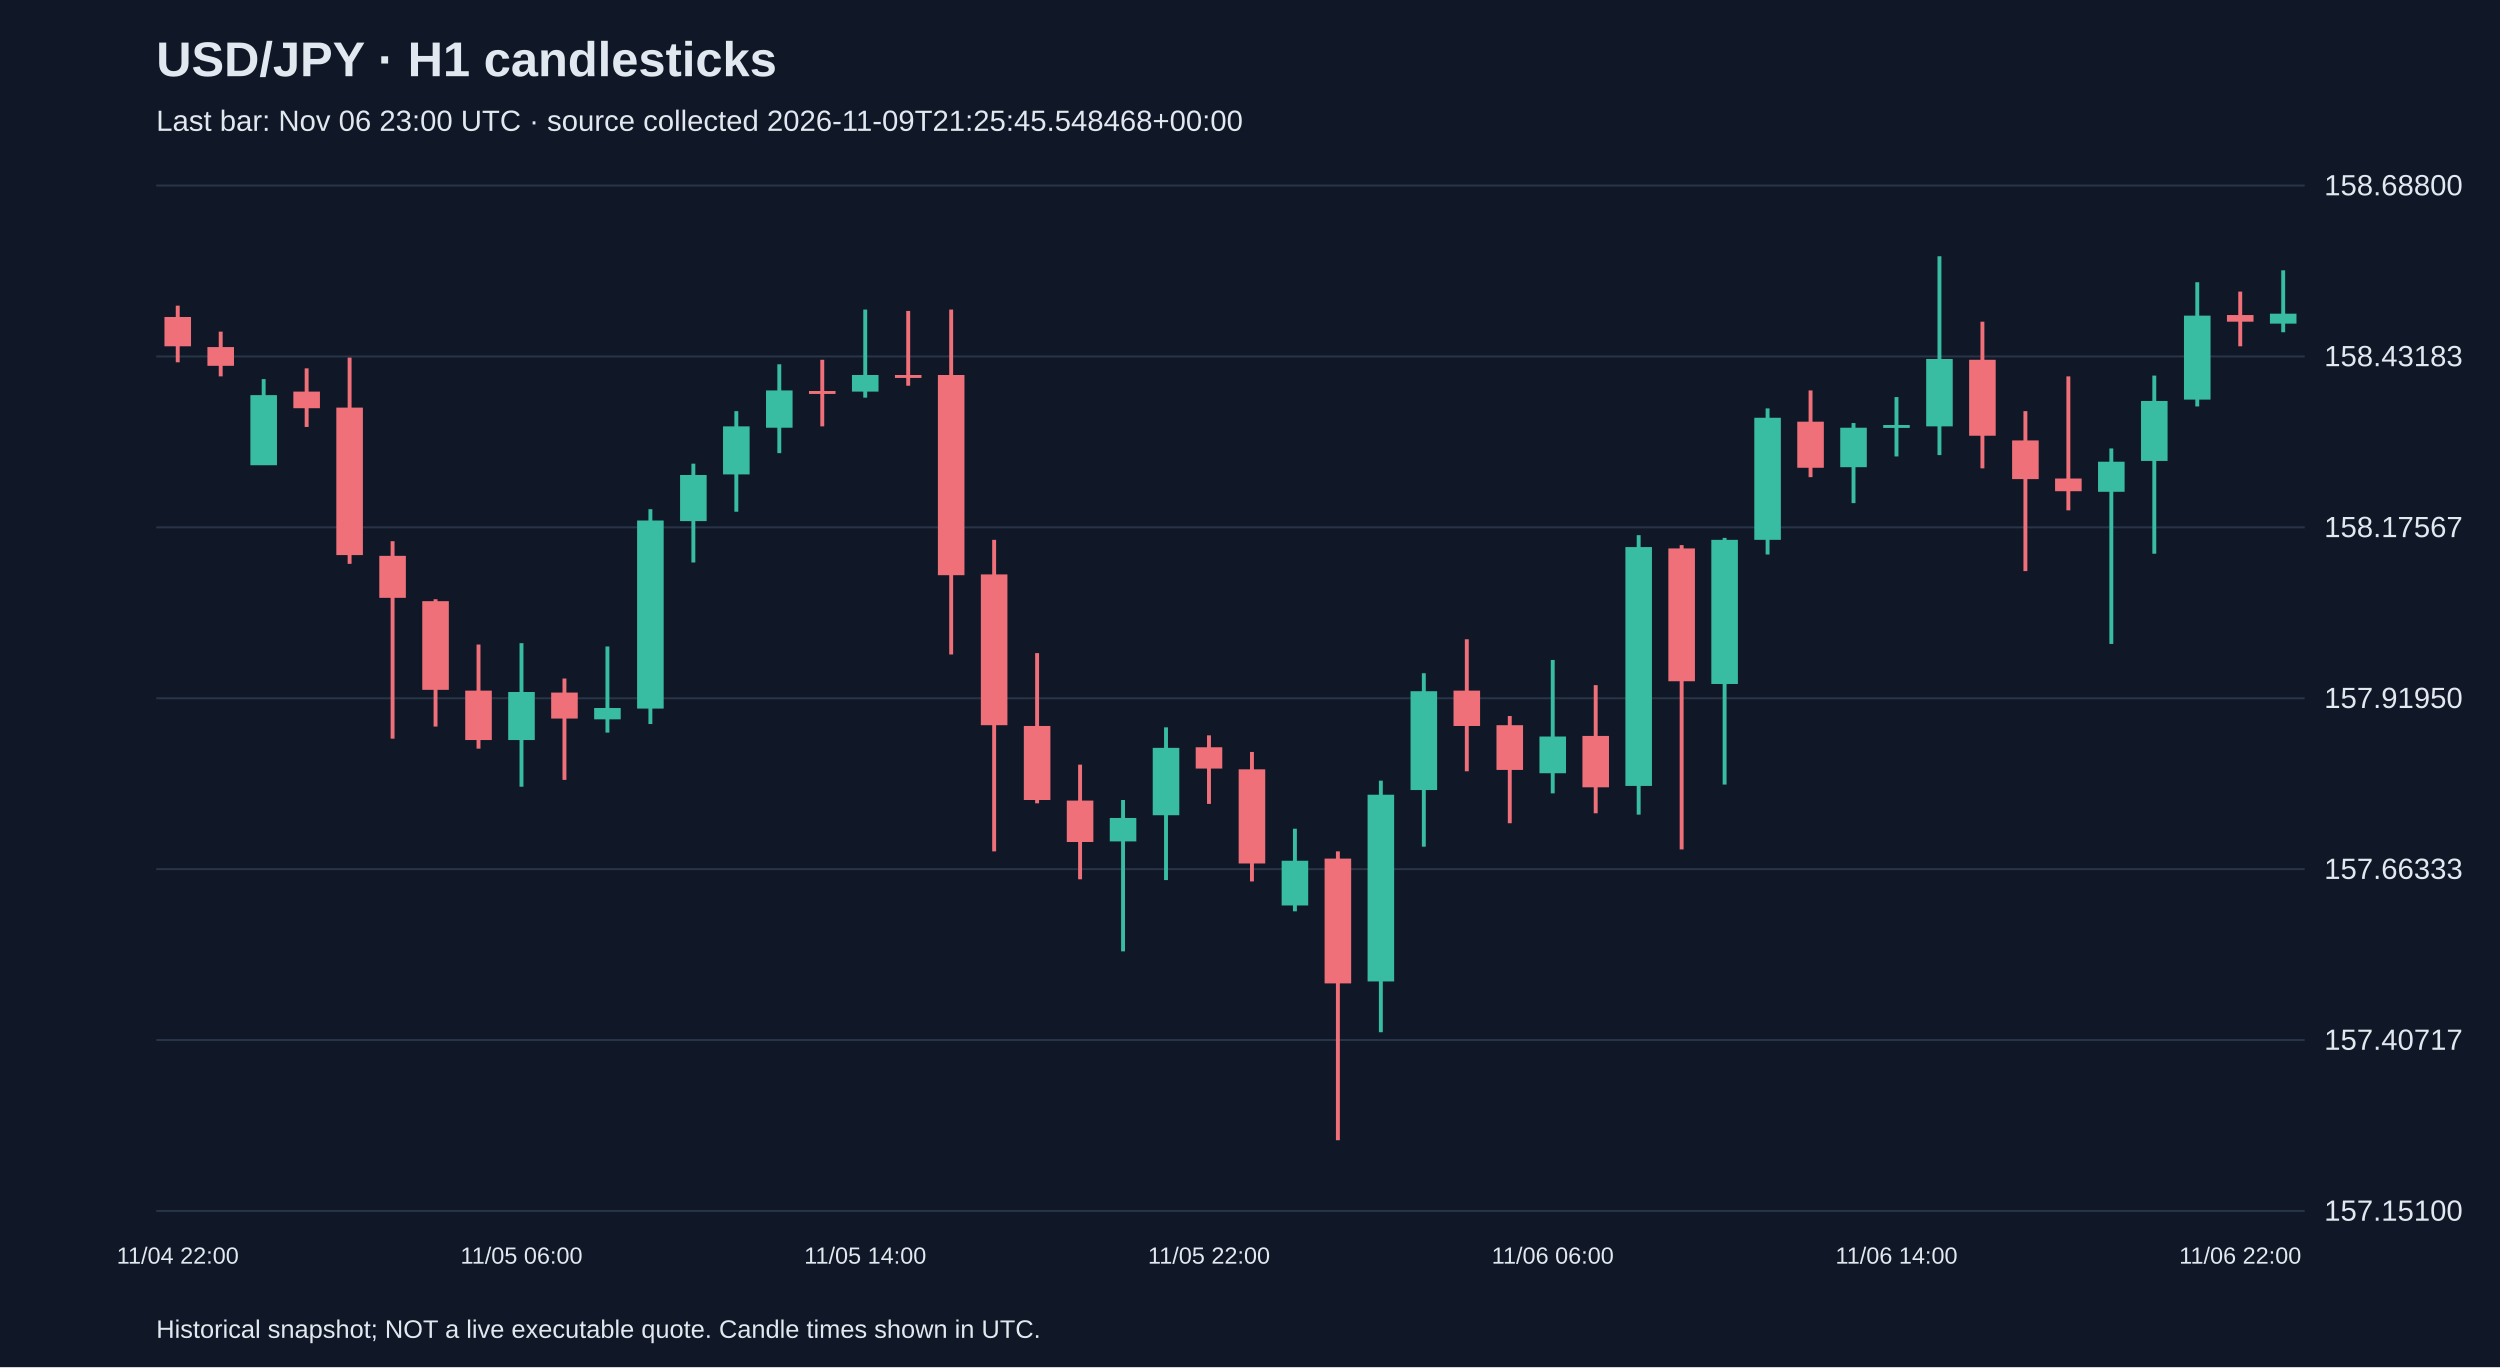
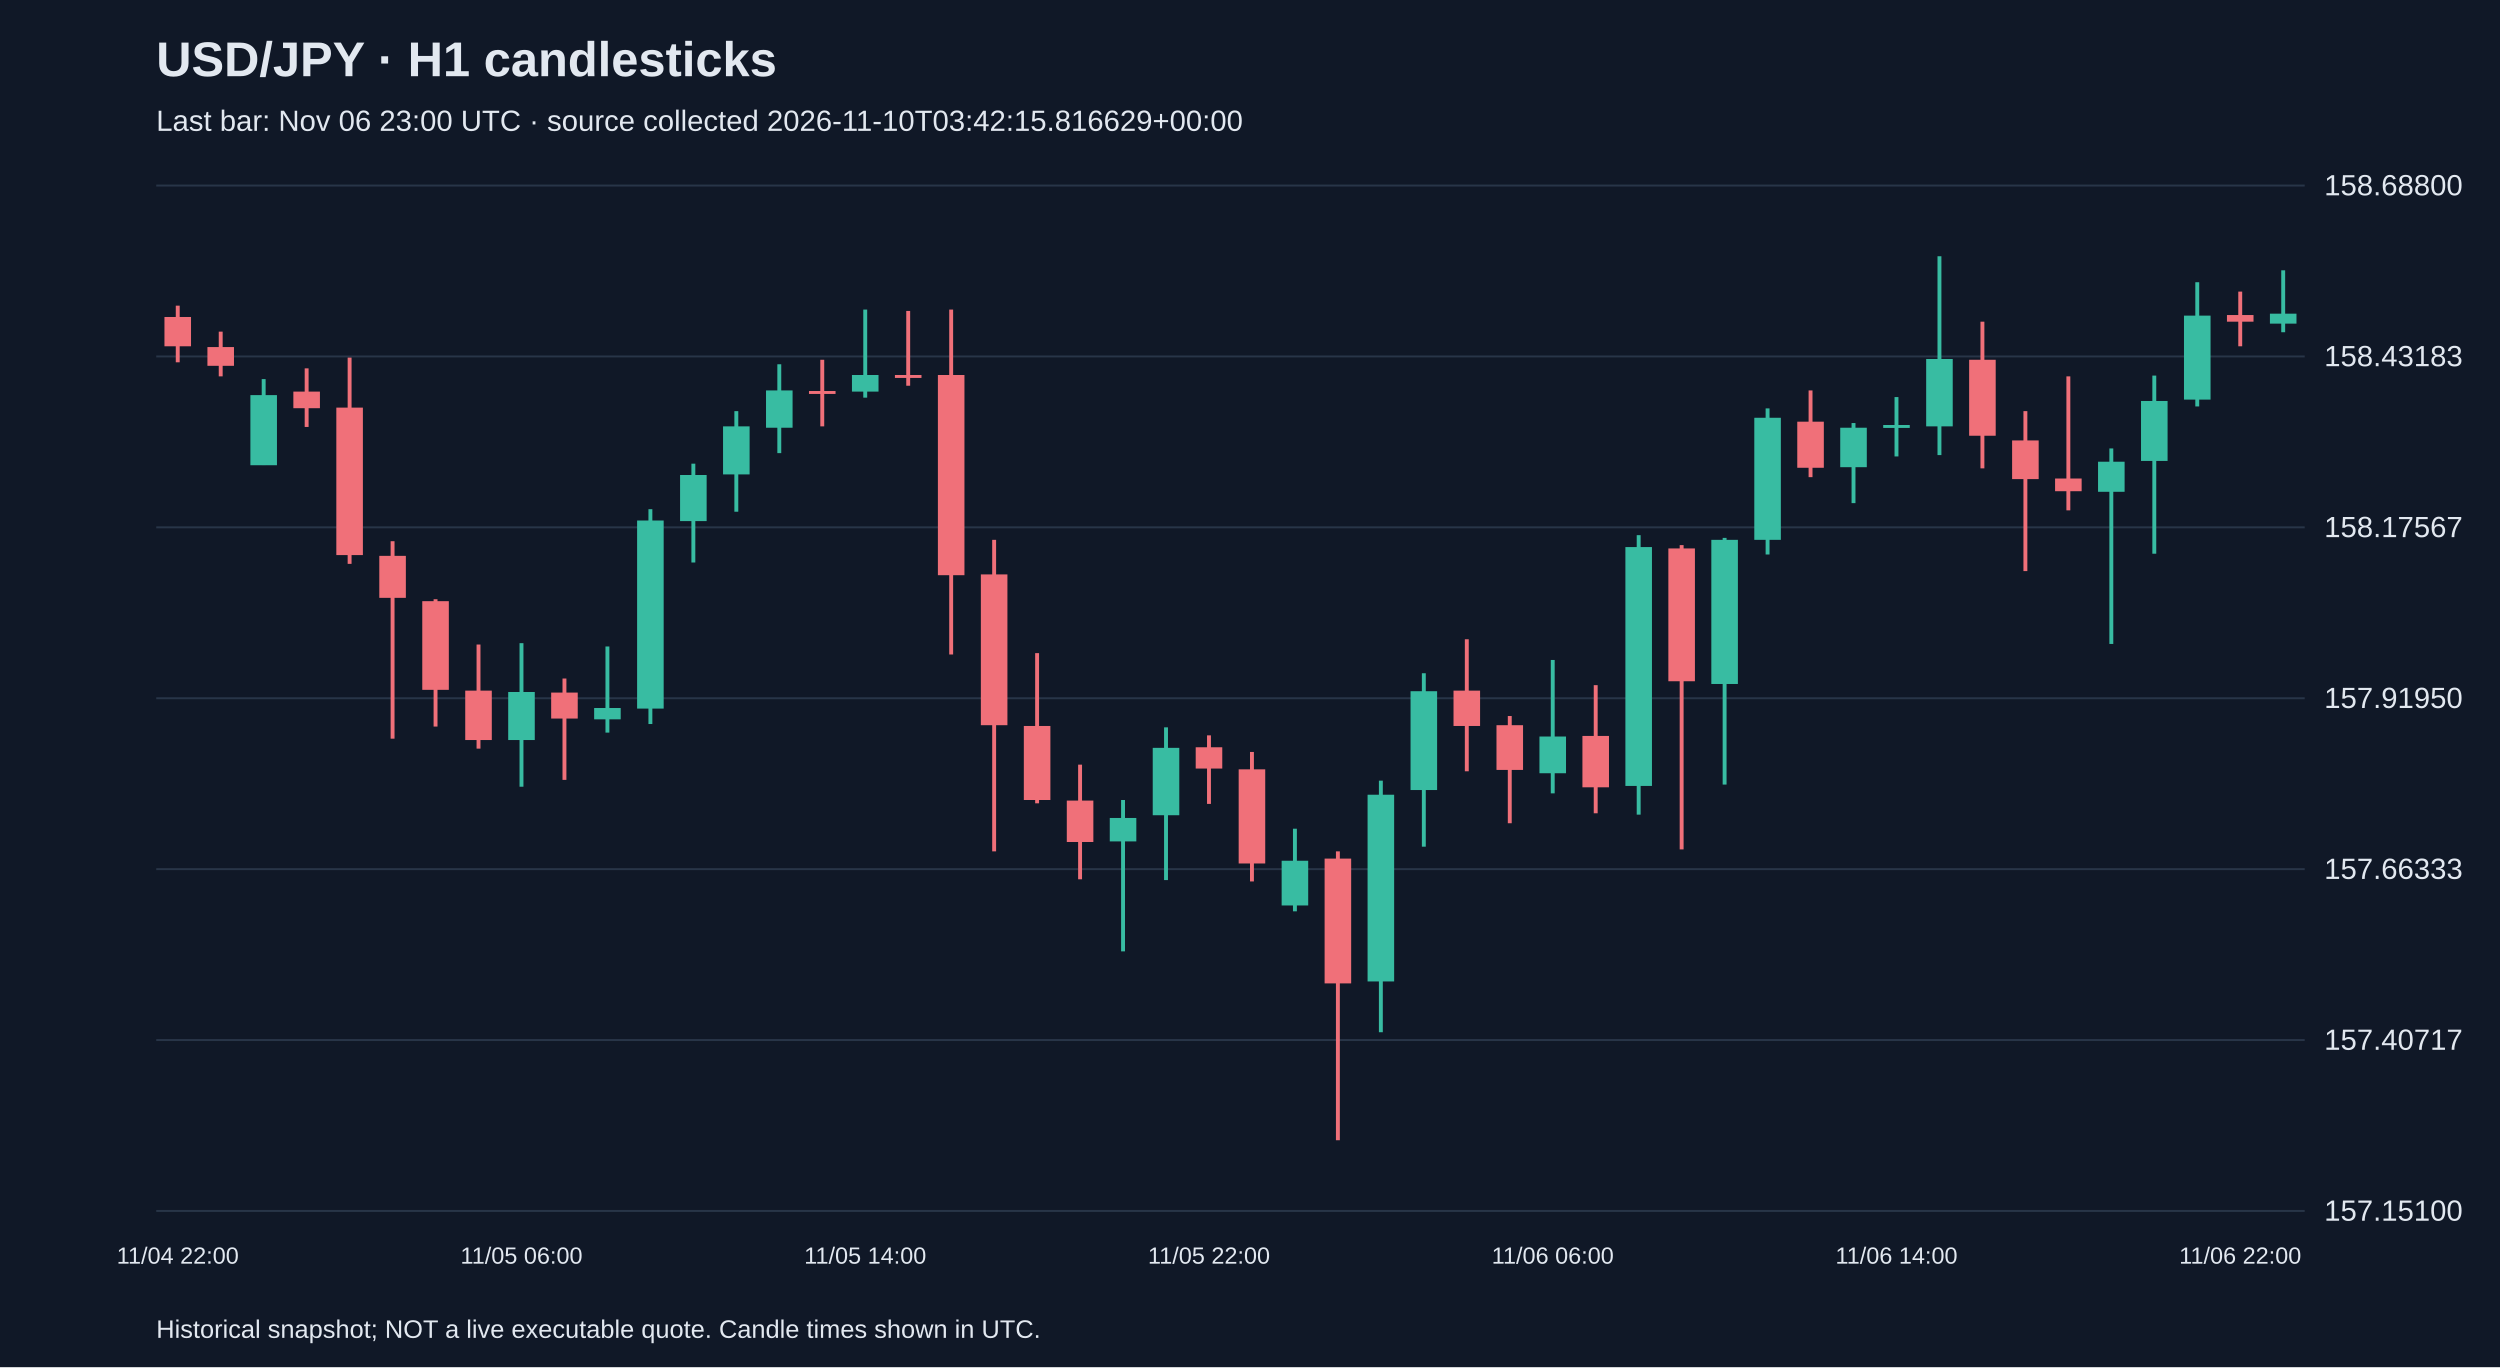
<svg xmlns="http://www.w3.org/2000/svg" viewBox="0 0 1280 700">
  <rect width="100%" height="100%" fill="#101827" />
  <style>text{font-family:Arial,sans-serif;fill:#e2e8f0}</style>
  <text x="80" y="39" font-size="25" font-weight="bold">USD/JPY · H1 candlesticks</text>
-   <text x="80" y="67" font-size="15" fill="#a6b1c5">Last bar: Nov 06 23:00 UTC · source collected 2026-11-09T21:25:45.548468+00:00</text>
+   <text x="80" y="67" font-size="15" fill="#a6b1c5">Last bar: Nov 06 23:00 UTC · source collected 2026-11-10T03:42:15.816629+00:00</text>
  <line x1="80" y1="620.0" x2="1180" y2="620.0" stroke="#283548" />
  <text x="1190" y="625.0" font-size="15">157.15100</text>
  <line x1="80" y1="532.5" x2="1180" y2="532.5" stroke="#283548" />
  <text x="1190" y="537.5" font-size="15">157.40717</text>
  <line x1="80" y1="445.0" x2="1180" y2="445.0" stroke="#283548" />
  <text x="1190" y="450.0" font-size="15">157.66333</text>
  <line x1="80" y1="357.5" x2="1180" y2="357.5" stroke="#283548" />
  <text x="1190" y="362.5" font-size="15">157.91950</text>
  <line x1="80" y1="270.0" x2="1180" y2="270.0" stroke="#283548" />
  <text x="1190" y="275.0" font-size="15">158.17567</text>
  <line x1="80" y1="182.5" x2="1180" y2="182.5" stroke="#283548" />
  <text x="1190" y="187.5" font-size="15">158.43183</text>
  <line x1="80" y1="95.0" x2="1180" y2="95.0" stroke="#283548" />
  <text x="1190" y="100.0" font-size="15">158.68800</text>
  <line x1="91.0" y1="156.5" x2="91.0" y2="185.5" stroke="#f07079" stroke-width="2" />
  <rect x="84.2" y="162.3" width="13.6" height="15.0" fill="#f07079" />
  <text x="91.0" y="647" text-anchor="middle" font-size="12">11/04 22:00</text>
  <line x1="113.0" y1="169.8" x2="113.0" y2="192.7" stroke="#f07079" stroke-width="2" />
  <rect x="106.2" y="177.7" width="13.6" height="9.6" fill="#f07079" />
  <line x1="135.0" y1="194.1" x2="135.0" y2="238.1" stroke="#38bca2" stroke-width="2" />
  <rect x="128.2" y="202.3" width="13.6" height="35.9" fill="#38bca2" />
  <line x1="157.0" y1="188.6" x2="157.0" y2="218.6" stroke="#f07079" stroke-width="2" />
  <rect x="150.2" y="200.5" width="13.6" height="8.5" fill="#f07079" />
  <line x1="179.0" y1="183.1" x2="179.0" y2="288.7" stroke="#f07079" stroke-width="2" />
  <rect x="172.2" y="208.7" width="13.6" height="75.5" fill="#f07079" />
  <line x1="201.0" y1="277.1" x2="201.0" y2="378.2" stroke="#f07079" stroke-width="2" />
  <rect x="194.2" y="284.6" width="13.6" height="21.5" fill="#f07079" />
  <line x1="223.0" y1="306.8" x2="223.0" y2="372.0" stroke="#f07079" stroke-width="2" />
  <rect x="216.2" y="307.8" width="13.6" height="45.4" fill="#f07079" />
  <line x1="245.0" y1="330.0" x2="245.0" y2="383.3" stroke="#f07079" stroke-width="2" />
  <rect x="238.2" y="353.6" width="13.6" height="25.3" fill="#f07079" />
  <line x1="267.0" y1="329.3" x2="267.0" y2="402.8" stroke="#38bca2" stroke-width="2" />
  <rect x="260.2" y="354.3" width="13.6" height="24.6" fill="#38bca2" />
  <text x="267.0" y="647" text-anchor="middle" font-size="12">11/05 06:00</text>
  <line x1="289.0" y1="347.4" x2="289.0" y2="399.3" stroke="#f07079" stroke-width="2" />
  <rect x="282.2" y="354.6" width="13.6" height="13.3" fill="#f07079" />
  <line x1="311.0" y1="331.0" x2="311.0" y2="375.1" stroke="#38bca2" stroke-width="2" />
  <rect x="304.2" y="362.5" width="13.6" height="5.8" fill="#38bca2" />
  <line x1="333.0" y1="260.7" x2="333.0" y2="370.7" stroke="#38bca2" stroke-width="2" />
  <rect x="326.2" y="266.5" width="13.6" height="96.3" fill="#38bca2" />
  <line x1="355.0" y1="237.4" x2="355.0" y2="288.0" stroke="#38bca2" stroke-width="2" />
  <rect x="348.2" y="243.2" width="13.6" height="23.6" fill="#38bca2" />
  <line x1="377.0" y1="210.5" x2="377.0" y2="262.0" stroke="#38bca2" stroke-width="2" />
  <rect x="370.2" y="218.3" width="13.6" height="24.6" fill="#38bca2" />
  <line x1="399.0" y1="186.5" x2="399.0" y2="232.0" stroke="#38bca2" stroke-width="2" />
  <rect x="392.2" y="199.9" width="13.6" height="19.1" fill="#38bca2" />
  <line x1="421.0" y1="184.2" x2="421.0" y2="218.3" stroke="#f07079" stroke-width="2" />
  <rect x="414.2" y="200.2" width="13.6" height="1.5" fill="#f07079" />
  <line x1="443.0" y1="158.5" x2="443.0" y2="203.6" stroke="#38bca2" stroke-width="2" />
  <rect x="436.2" y="192.0" width="13.6" height="8.5" fill="#38bca2" />
  <text x="443.0" y="647" text-anchor="middle" font-size="12">11/05 14:00</text>
  <line x1="465.0" y1="159.2" x2="465.0" y2="197.5" stroke="#f07079" stroke-width="2" />
  <rect x="458.2" y="192.0" width="13.6" height="1.5" fill="#f07079" />
  <line x1="487.0" y1="158.5" x2="487.0" y2="335.1" stroke="#f07079" stroke-width="2" />
  <rect x="480.2" y="192.0" width="13.6" height="102.5" fill="#f07079" />
  <line x1="509.0" y1="276.4" x2="509.0" y2="435.9" stroke="#f07079" stroke-width="2" />
  <rect x="502.2" y="294.1" width="13.6" height="77.2" fill="#f07079" />
  <line x1="531.0" y1="334.4" x2="531.0" y2="411.3" stroke="#f07079" stroke-width="2" />
  <rect x="524.2" y="371.7" width="13.6" height="37.9" fill="#f07079" />
  <line x1="553.0" y1="391.5" x2="553.0" y2="450.2" stroke="#f07079" stroke-width="2" />
  <rect x="546.2" y="409.9" width="13.6" height="21.2" fill="#f07079" />
  <line x1="575.0" y1="409.6" x2="575.0" y2="487.1" stroke="#38bca2" stroke-width="2" />
  <rect x="568.2" y="418.8" width="13.6" height="12.0" fill="#38bca2" />
  <line x1="597.0" y1="372.4" x2="597.0" y2="450.6" stroke="#38bca2" stroke-width="2" />
  <rect x="590.2" y="382.9" width="13.6" height="34.5" fill="#38bca2" />
  <line x1="619.0" y1="376.5" x2="619.0" y2="411.6" stroke="#f07079" stroke-width="2" />
  <rect x="612.2" y="382.6" width="13.6" height="10.9" fill="#f07079" />
  <text x="619.0" y="647" text-anchor="middle" font-size="12">11/05 22:00</text>
  <line x1="641.0" y1="385.0" x2="641.0" y2="451.3" stroke="#f07079" stroke-width="2" />
  <rect x="634.2" y="393.9" width="13.6" height="48.2" fill="#f07079" />
  <line x1="663.0" y1="424.3" x2="663.0" y2="466.6" stroke="#38bca2" stroke-width="2" />
  <rect x="656.2" y="440.7" width="13.6" height="22.9" fill="#38bca2" />
  <line x1="685.0" y1="435.9" x2="685.0" y2="583.8" stroke="#f07079" stroke-width="2" />
  <rect x="678.2" y="439.6" width="13.6" height="63.9" fill="#f07079" />
  <line x1="707.0" y1="399.7" x2="707.0" y2="528.5" stroke="#38bca2" stroke-width="2" />
  <rect x="700.2" y="406.9" width="13.6" height="95.6" fill="#38bca2" />
  <line x1="729.0" y1="344.7" x2="729.0" y2="433.5" stroke="#38bca2" stroke-width="2" />
  <rect x="722.2" y="353.9" width="13.6" height="50.6" fill="#38bca2" />
  <line x1="751.0" y1="327.3" x2="751.0" y2="394.9" stroke="#f07079" stroke-width="2" />
  <rect x="744.2" y="353.6" width="13.6" height="18.1" fill="#f07079" />
  <line x1="773.0" y1="366.6" x2="773.0" y2="421.5" stroke="#f07079" stroke-width="2" />
  <rect x="766.2" y="371.3" width="13.6" height="22.9" fill="#f07079" />
  <line x1="795.0" y1="337.9" x2="795.0" y2="406.2" stroke="#38bca2" stroke-width="2" />
  <rect x="788.2" y="377.1" width="13.6" height="18.8" fill="#38bca2" />
  <text x="795.0" y="647" text-anchor="middle" font-size="12">11/06 06:00</text>
  <line x1="817.0" y1="350.8" x2="817.0" y2="416.4" stroke="#f07079" stroke-width="2" />
  <rect x="810.2" y="376.8" width="13.6" height="26.3" fill="#f07079" />
  <line x1="839.0" y1="274.0" x2="839.0" y2="417.1" stroke="#38bca2" stroke-width="2" />
  <rect x="832.2" y="280.1" width="13.6" height="122.3" fill="#38bca2" />
  <line x1="861.0" y1="279.1" x2="861.0" y2="434.9" stroke="#f07079" stroke-width="2" />
  <rect x="854.2" y="280.8" width="13.6" height="68.0" fill="#f07079" />
  <line x1="883.0" y1="275.4" x2="883.0" y2="401.7" stroke="#38bca2" stroke-width="2" />
  <rect x="876.2" y="276.4" width="13.6" height="73.8" fill="#38bca2" />
  <line x1="905.0" y1="209.1" x2="905.0" y2="283.9" stroke="#38bca2" stroke-width="2" />
  <rect x="898.2" y="213.9" width="13.6" height="62.5" fill="#38bca2" />
  <line x1="927.0" y1="199.9" x2="927.0" y2="244.3" stroke="#f07079" stroke-width="2" />
  <rect x="920.2" y="215.9" width="13.6" height="23.6" fill="#f07079" />
  <line x1="949.0" y1="216.6" x2="949.0" y2="257.6" stroke="#38bca2" stroke-width="2" />
  <rect x="942.2" y="219.0" width="13.6" height="20.2" fill="#38bca2" />
  <line x1="971.0" y1="203.3" x2="971.0" y2="233.7" stroke="#38bca2" stroke-width="2" />
  <rect x="964.2" y="217.6" width="13.6" height="1.5" fill="#38bca2" />
  <text x="971.0" y="647" text-anchor="middle" font-size="12">11/06 14:00</text>
  <line x1="993.0" y1="131.2" x2="993.0" y2="233.0" stroke="#38bca2" stroke-width="2" />
  <rect x="986.2" y="183.8" width="13.6" height="34.5" fill="#38bca2" />
  <line x1="1015.0" y1="164.7" x2="1015.0" y2="239.8" stroke="#f07079" stroke-width="2" />
  <rect x="1008.2" y="184.2" width="13.6" height="38.9" fill="#f07079" />
  <line x1="1037.0" y1="210.5" x2="1037.0" y2="292.4" stroke="#f07079" stroke-width="2" />
  <rect x="1030.2" y="225.5" width="13.6" height="19.8" fill="#f07079" />
  <line x1="1059.0" y1="192.7" x2="1059.0" y2="261.3" stroke="#f07079" stroke-width="2" />
  <rect x="1052.2" y="245.0" width="13.6" height="6.5" fill="#f07079" />
  <line x1="1081.0" y1="229.6" x2="1081.0" y2="329.7" stroke="#38bca2" stroke-width="2" />
  <rect x="1074.2" y="236.4" width="13.6" height="15.4" fill="#38bca2" />
  <line x1="1103.0" y1="192.3" x2="1103.0" y2="283.5" stroke="#38bca2" stroke-width="2" />
  <rect x="1096.2" y="205.3" width="13.6" height="30.7" fill="#38bca2" />
  <line x1="1125.0" y1="144.5" x2="1125.0" y2="208.1" stroke="#38bca2" stroke-width="2" />
  <rect x="1118.2" y="161.6" width="13.6" height="43.0" fill="#38bca2" />
  <line x1="1147.0" y1="149.3" x2="1147.0" y2="177.3" stroke="#f07079" stroke-width="2" />
  <rect x="1140.2" y="161.3" width="13.6" height="3.4" fill="#f07079" />
  <text x="1147.0" y="647" text-anchor="middle" font-size="12">11/06 22:00</text>
  <line x1="1169.0" y1="138.4" x2="1169.0" y2="170.1" stroke="#38bca2" stroke-width="2" />
  <rect x="1162.2" y="160.6" width="13.6" height="5.1" fill="#38bca2" />
  <text x="80" y="685" font-size="13">Historical snapshot; NOT a live executable quote. Candle times shown in UTC.</text>
</svg>
